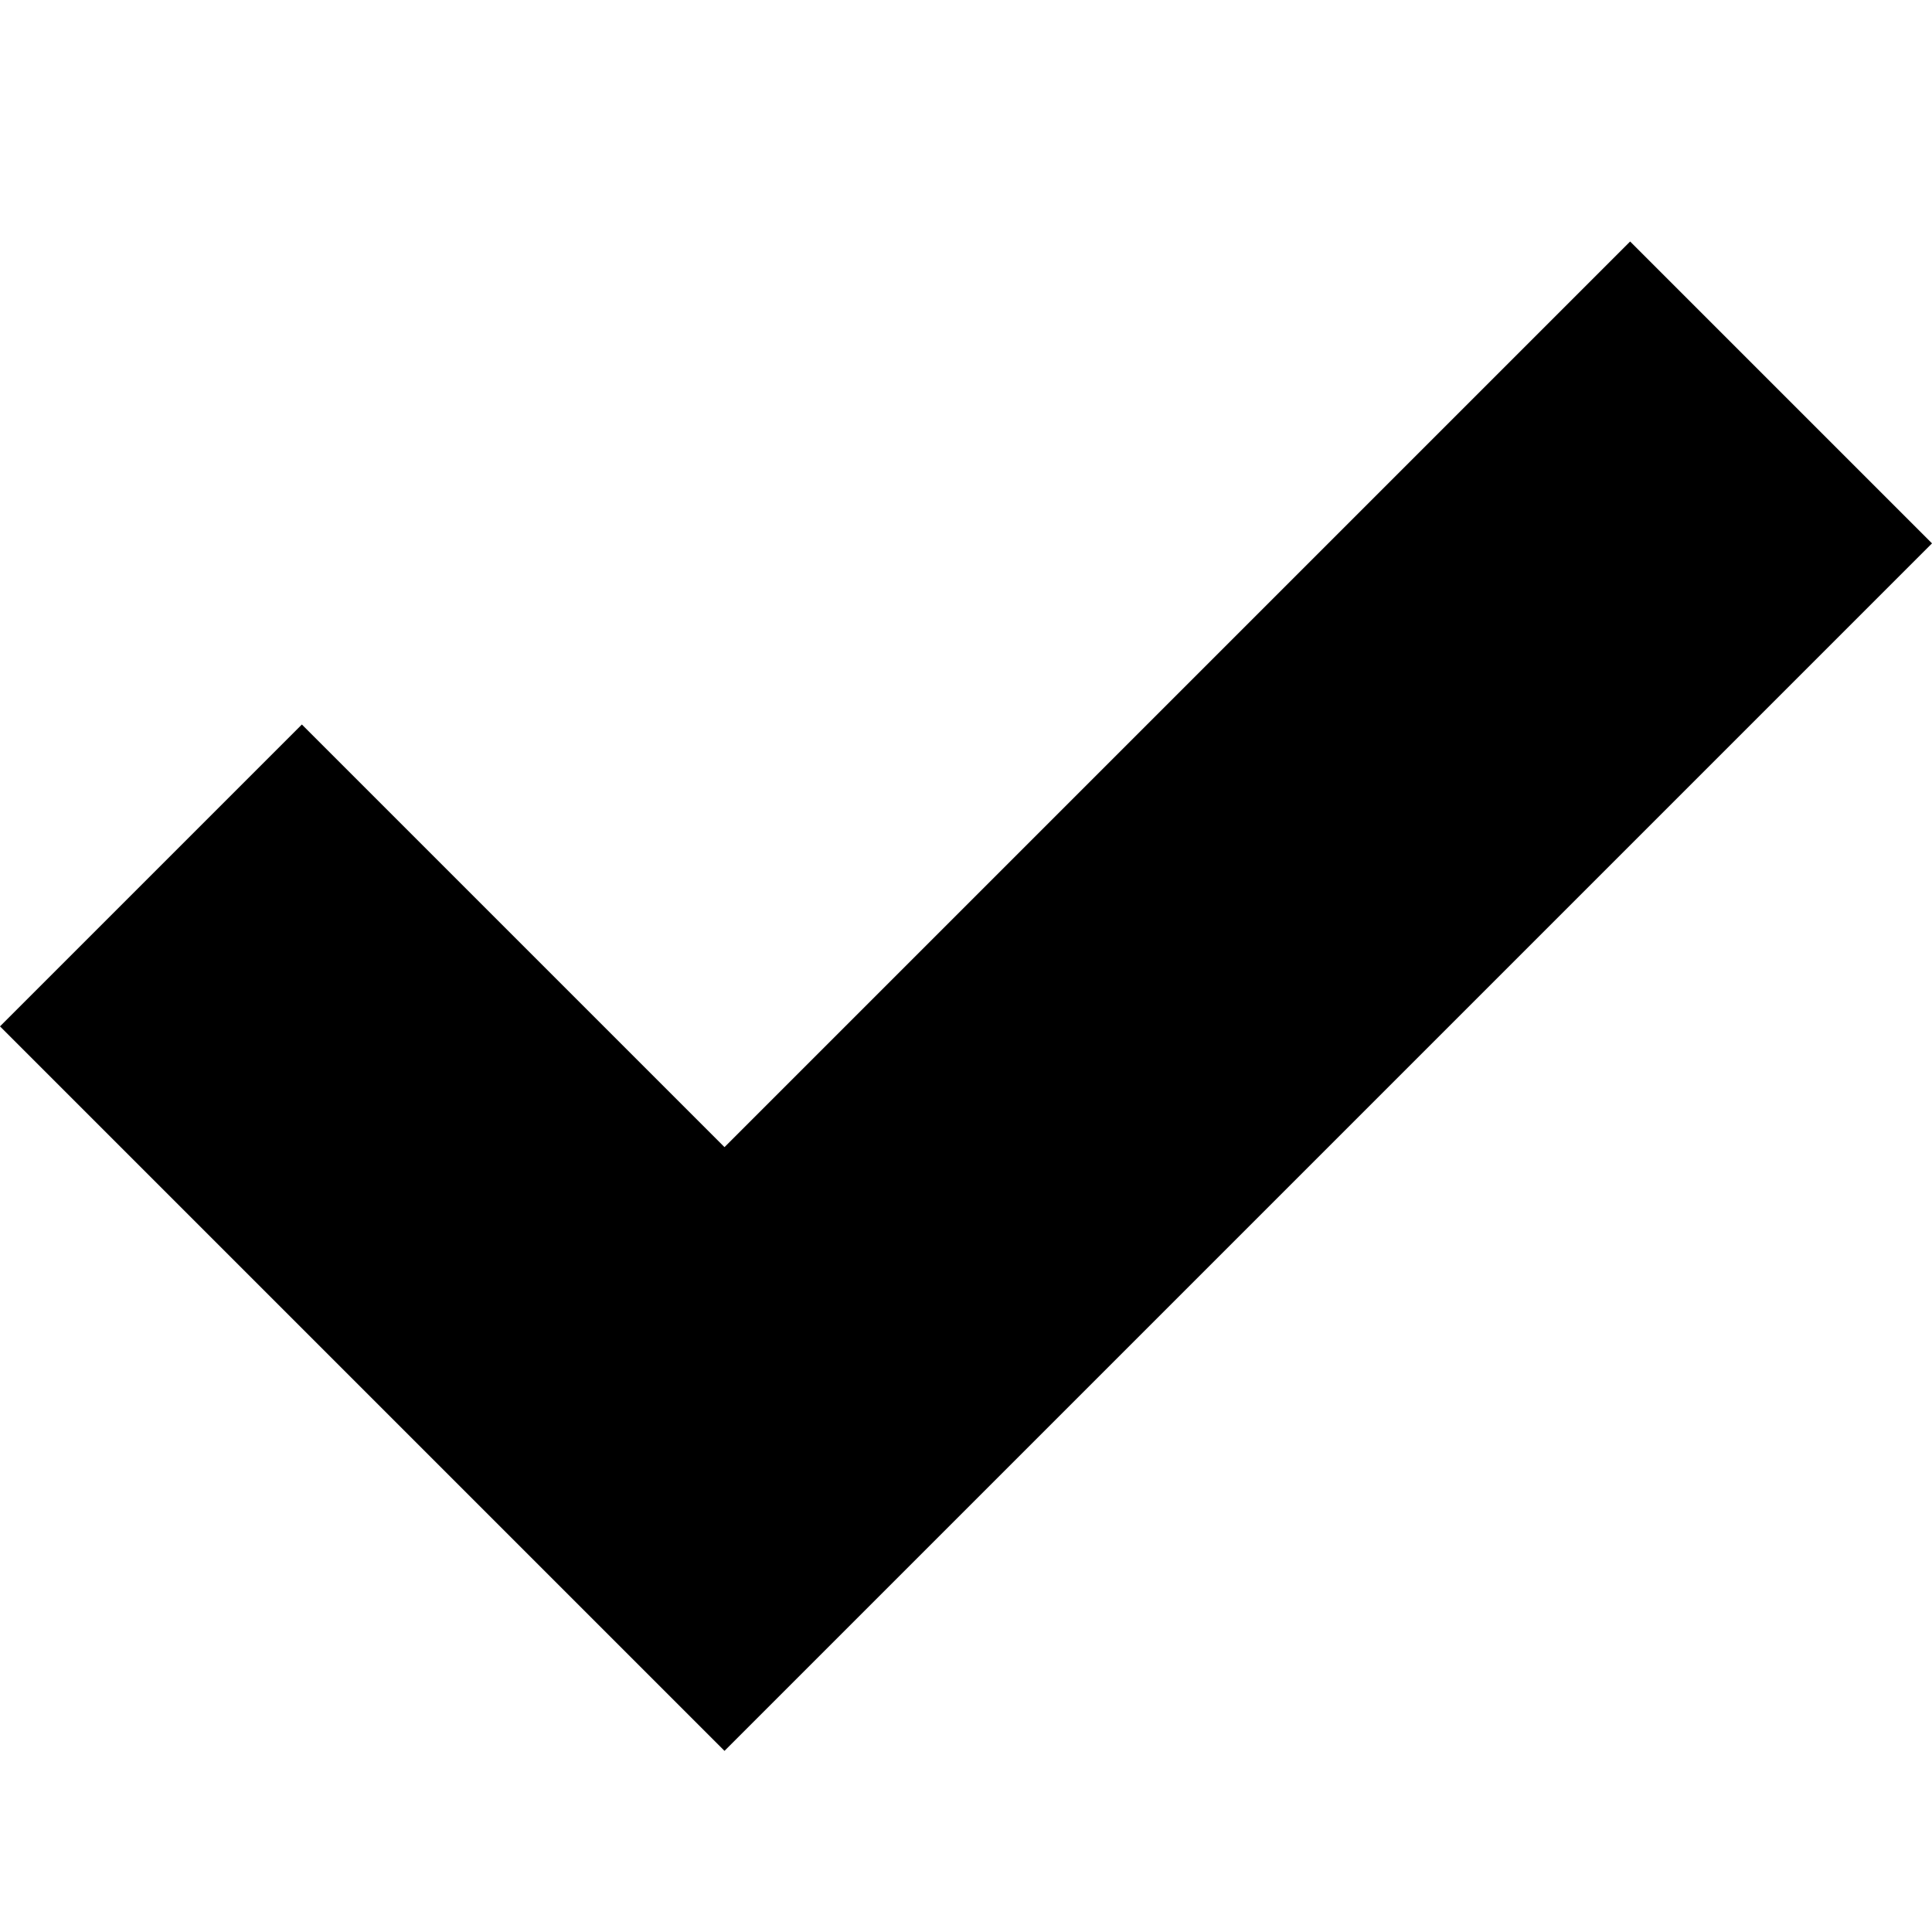
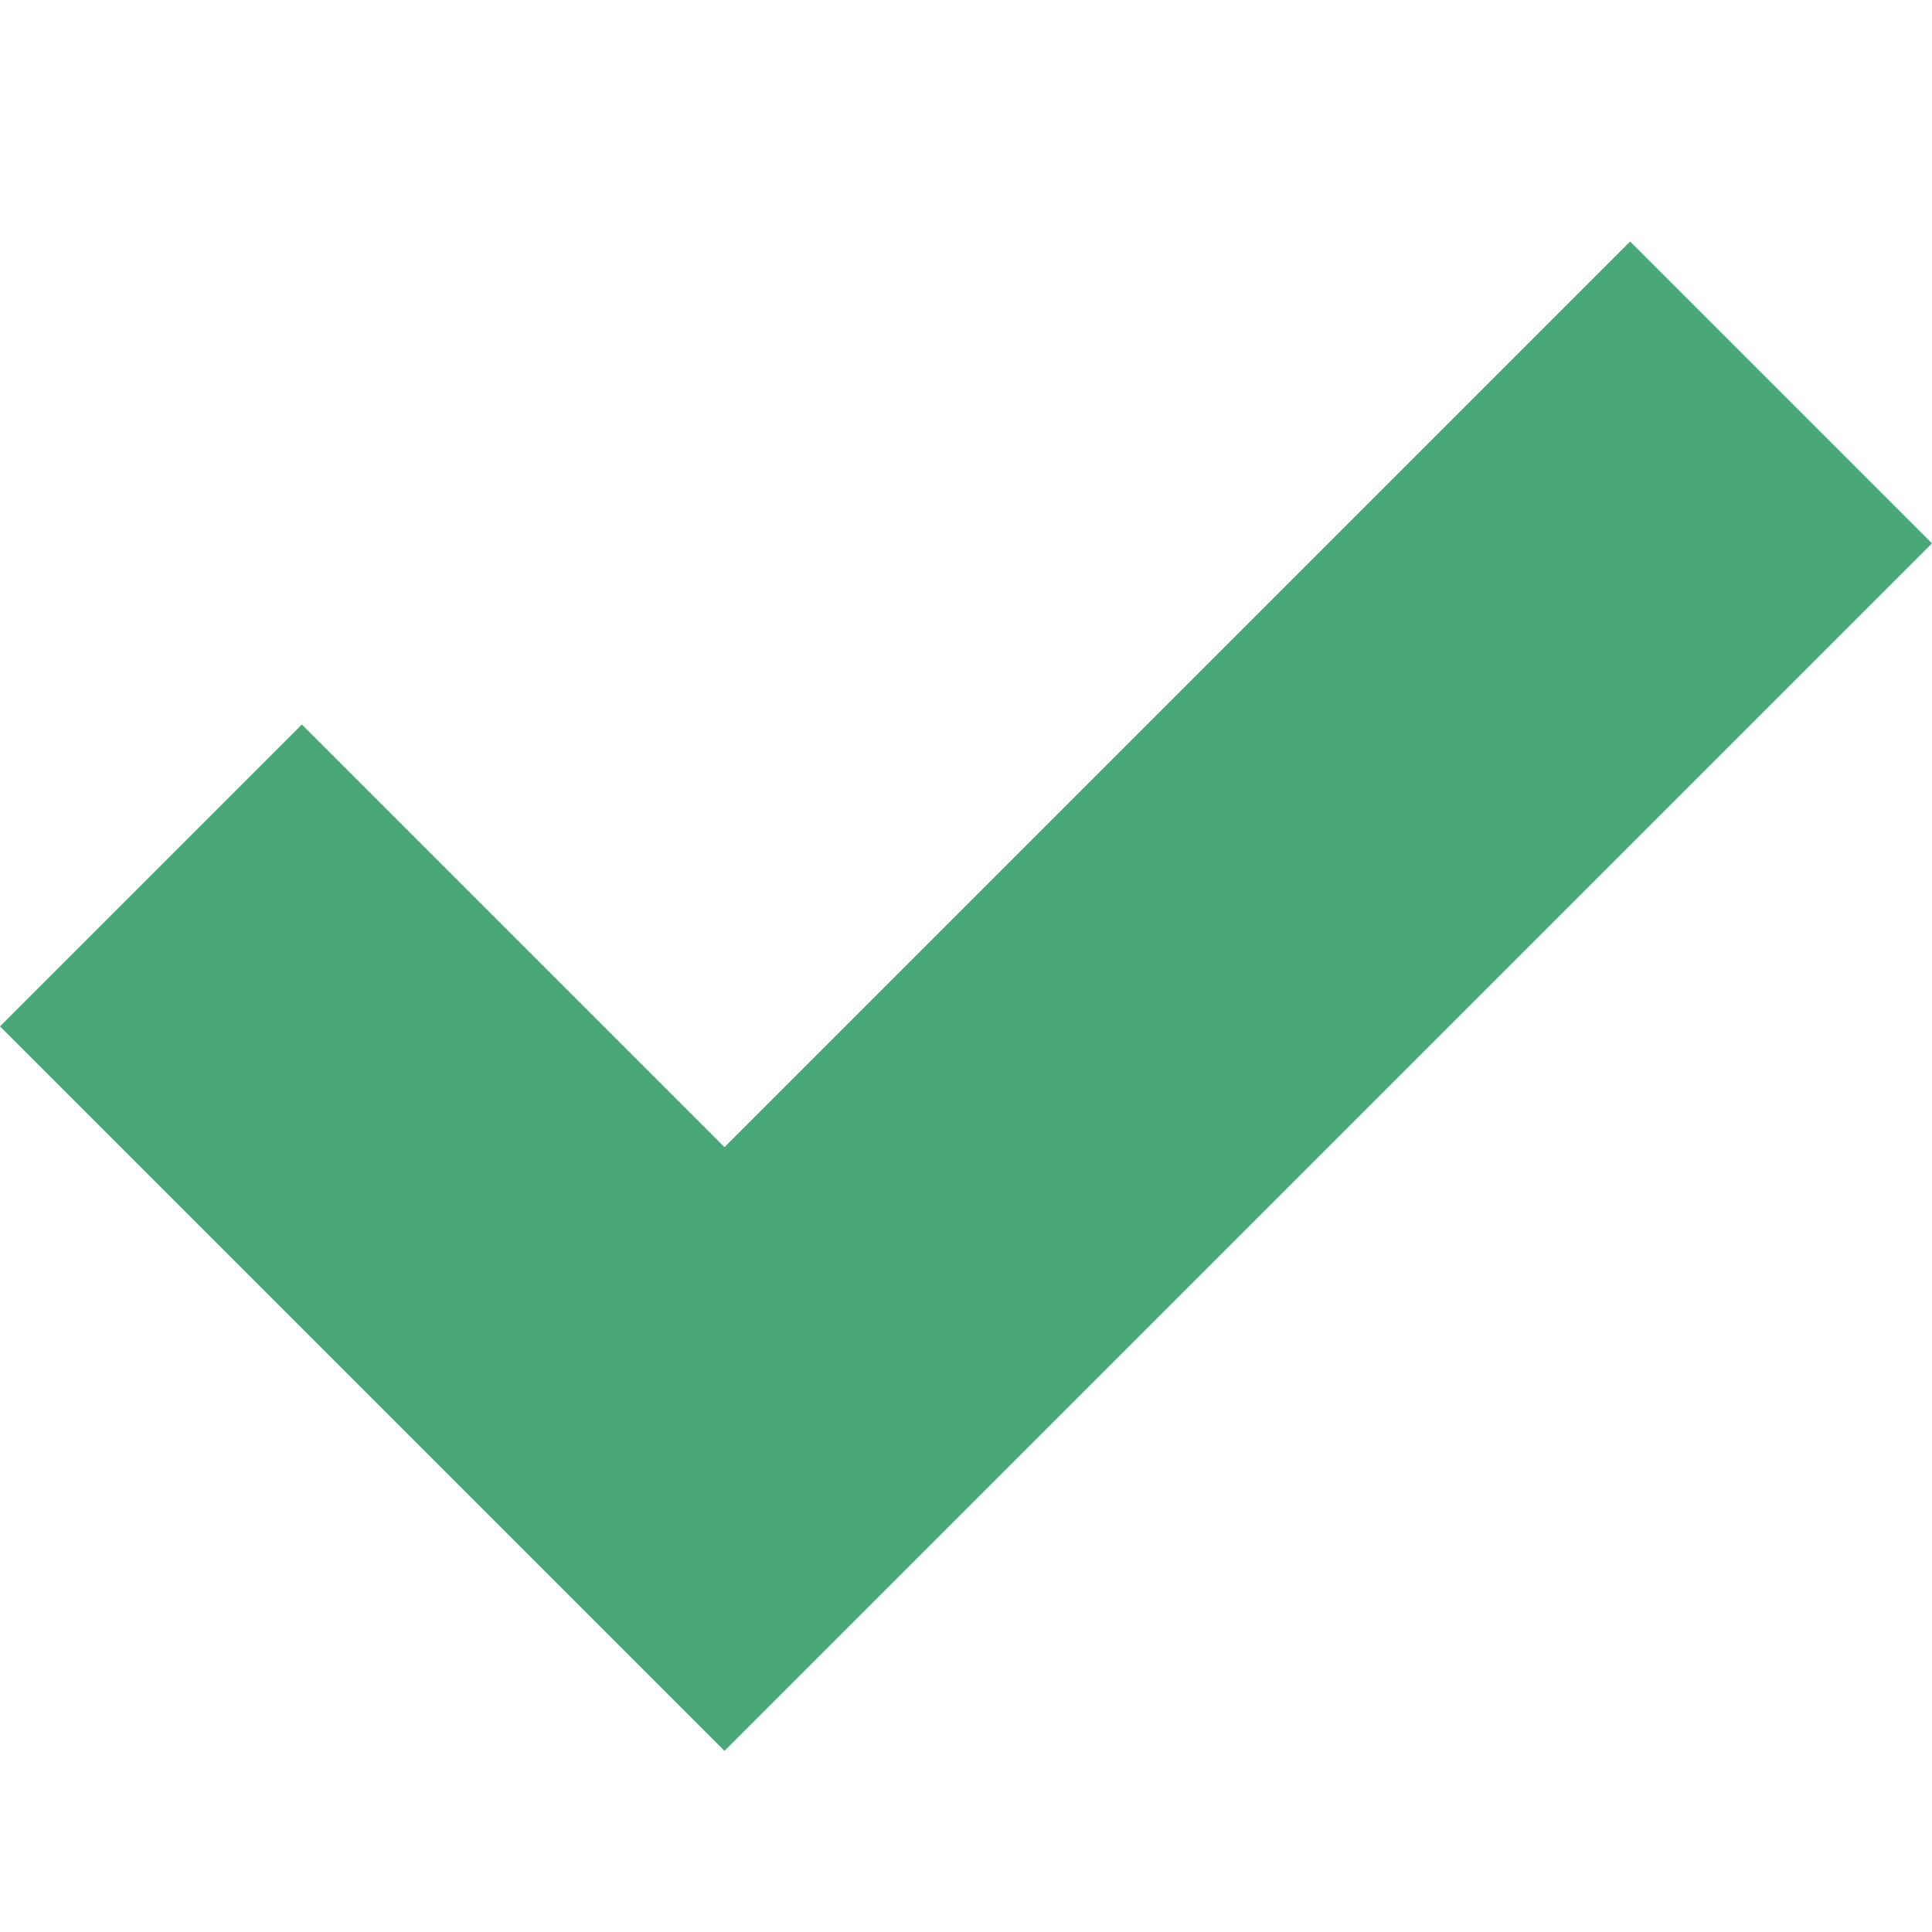
<svg xmlns="http://www.w3.org/2000/svg" version="1.1" viewBox="0 0 32 32">
-   <path d="M27 4l-15 15-7-7-5 5 12 12 20-20z" />
+   <path style="fill: #49a778;" d="M27 4l-15 15-7-7-5 5 12 12 20-20z" />
</svg>
